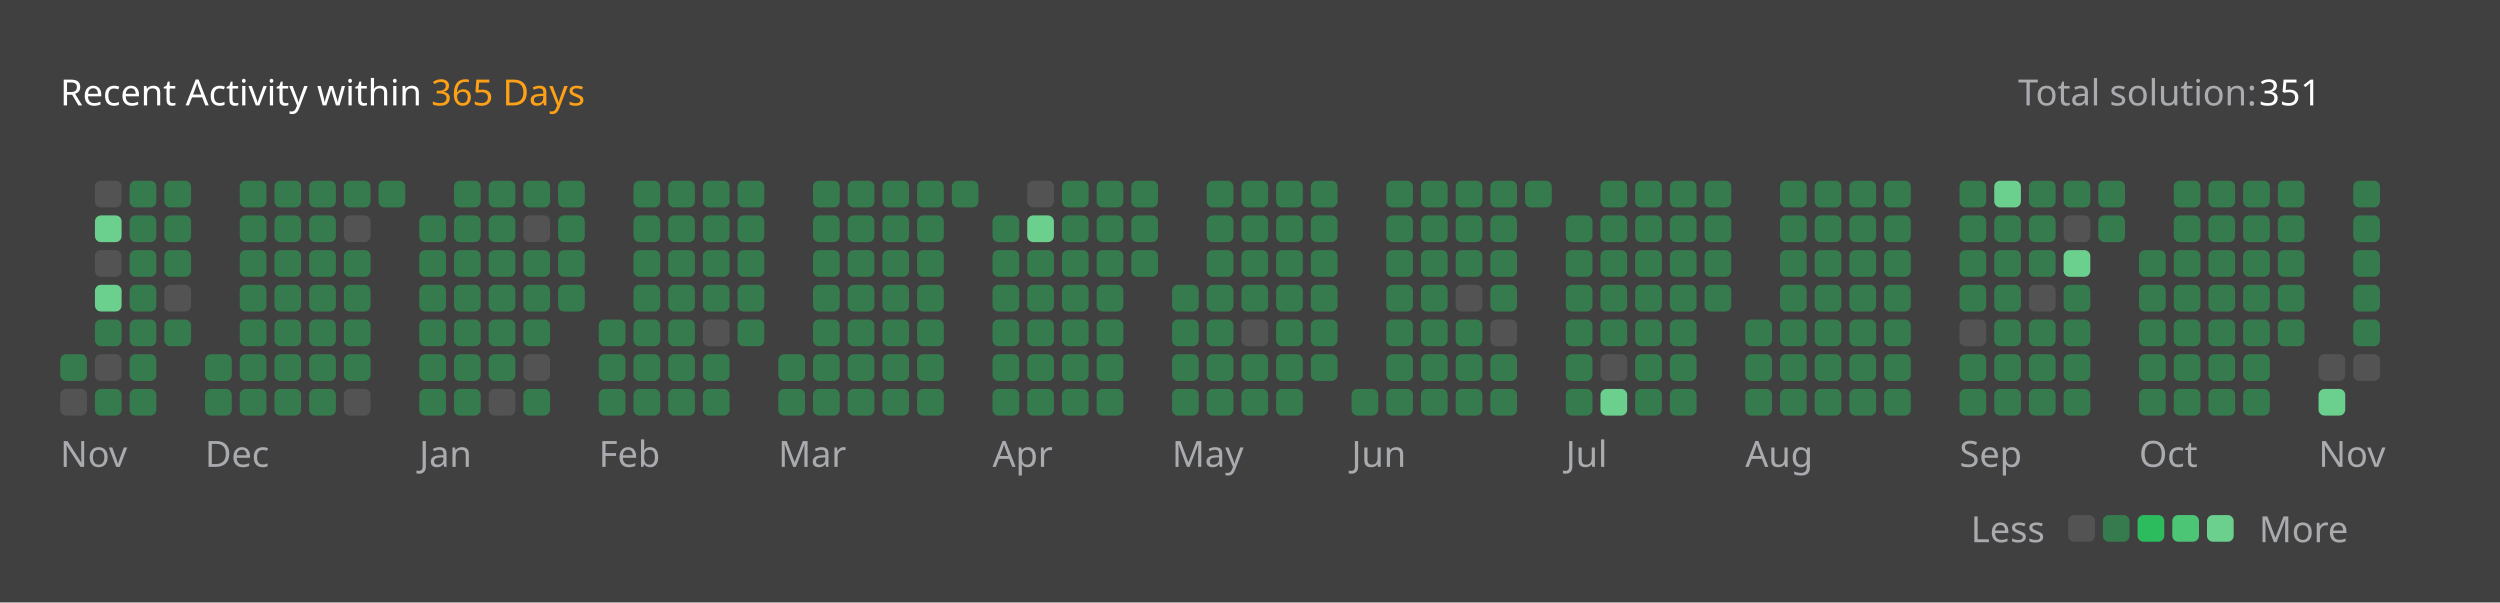
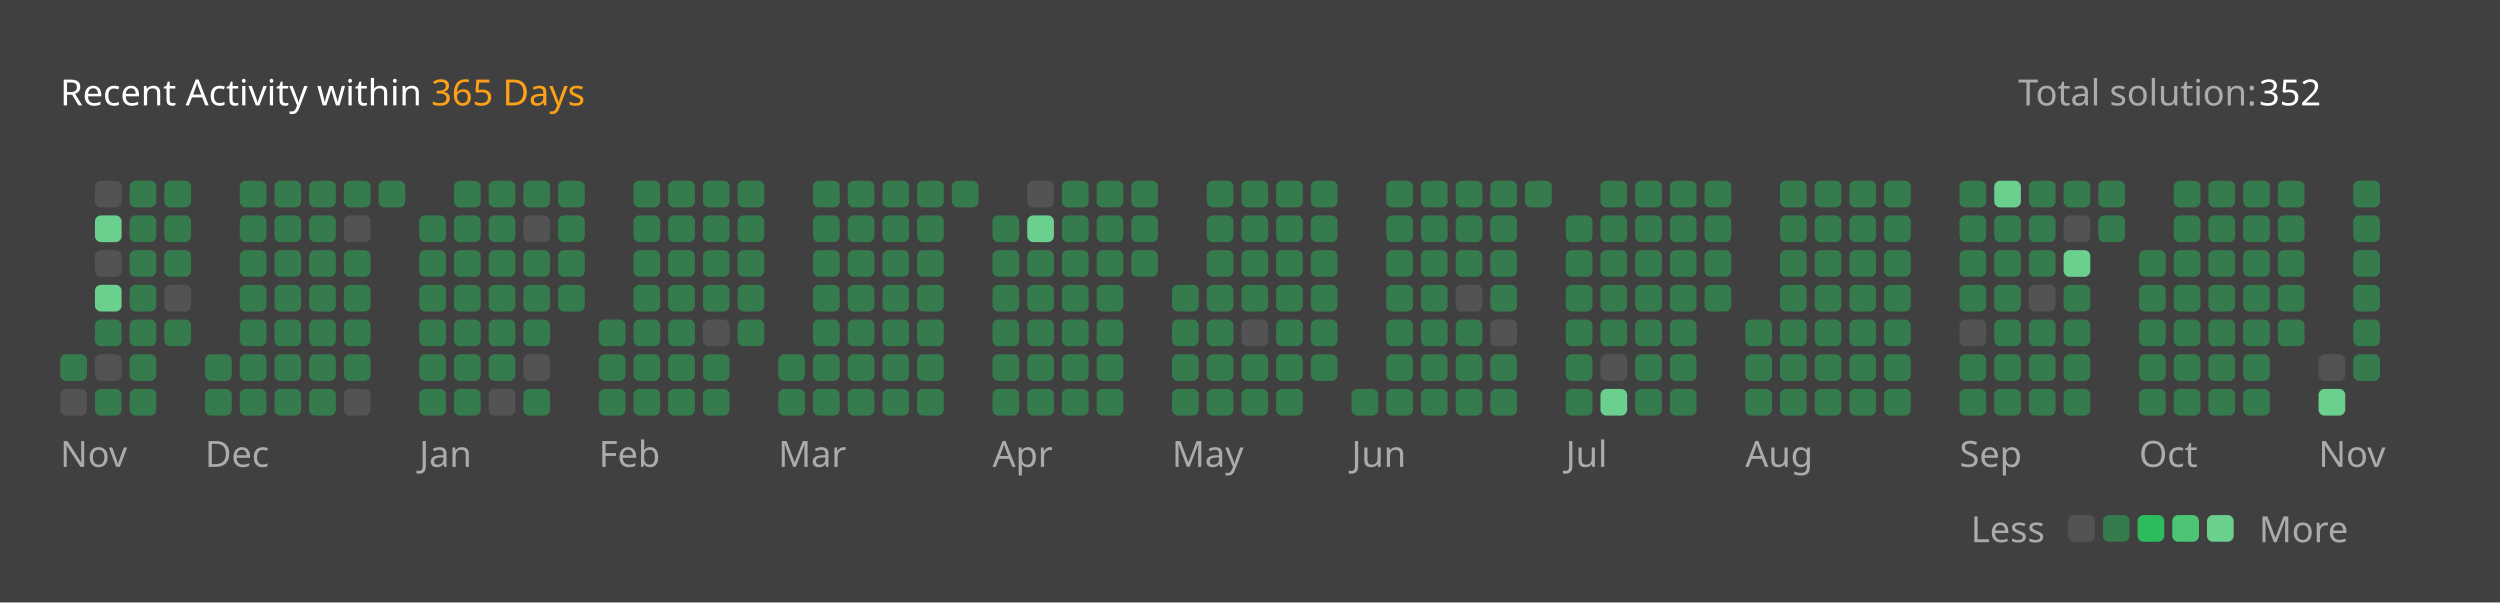
<svg xmlns="http://www.w3.org/2000/svg" version="1.1" height="200" width="830" viewBox="0 0 830 200">
  <style>*{font-family: "Segoe UI", Tahoma, Geneva, Verdana, sans-serif;}</style>
  <style>.title{font-weight: 500;font-size: 1rem;}</style>
  <style>.rotate-90{transform: rotate(-90deg);transform-origin: center;transform-box: fill-box;}</style>
  <style>.state{font-size: .75rem;}</style>
  <style>.light{color: #ffffff;fill: #ffffff;}</style>
  <style>.light-gray{color: #eff2f699;fill: #eff2f699;}</style>
  <style>.dark-gray{color: #ebebf54d;fill: #ebebf54d;}</style>
  <style>.gray{color: #747474;fill: #747474;}</style>
  <style>.orange{color: #ffa116;fill: #ffa116;}</style>
  <style>.background{color: #404040;fill: #404040;}</style>
  <style>.level-1-block{fill: #ffffff1a;}</style>
  <style>.level-2-block{fill: #2cb55d80;}</style>
  <style>.level-3-block{fill: #2cbb5dff;}</style>
  <style>.level-4-block{fill: #4cc575ff;}</style>
  <style>.level-5-block{fill: #6bcf8eff;}</style>
  <rect fill="#404040" x="0" y="0" width="830" height="200" rx="0.5rem" />
  <g text-anchor="start" text-decoration="1" class="title">
    <text x="20" y="35">
      <tspan class="light">Recent Activity within</tspan>
      <tspan class="orange">365 Days</tspan>
    </text>
  </g>
  <g class="state">
    <text x="670" y="35" class="light-gray"> Total solution: </text>
-     <text x="750" y="35" class="light"> 351 </text>
+     <text x="750" y="35" class="light"> 352 </text>
    <text x="678.88" y="180" class="light-gray" text-anchor="end">Less</text>
    <rect x="686.64" y="171" width="8.86" height="8.86" rx="2" ry="2" class="level-1-block" />
    <rect x="698.16" y="171" width="8.86" height="8.86" rx="2" ry="2" class="level-2-block" />
    <rect x="709.68" y="171" width="8.86" height="8.86" rx="2" ry="2" class="level-3-block" />
    <rect x="721.2" y="171" width="8.86" height="8.86" rx="2" ry="2" class="level-4-block" />
    <rect x="732.72" y="171" width="8.86" height="8.86" rx="2" ry="2" class="level-5-block" />
    <text x="750" y="180" class="light-gray">More</text>
  </g>
  <g x="20" y="60">
    <g x="20" y="60">
      <g x="20.0" y="60">
        <rect x="20.0" y="117.6" width="8.86" height="8.86" rx="2" ry="2" class="level-2-block" />
        <rect x="20.0" y="129.12" width="8.86" height="8.86" rx="2" ry="2" class="level-1-block" />
      </g>
      <g x="31.52" y="60">
        <rect x="31.52" y="60.0" width="8.86" height="8.86" rx="2" ry="2" class="level-1-block" />
        <rect x="31.52" y="71.52" width="8.86" height="8.86" rx="2" ry="2" class="level-5-block" />
        <rect x="31.52" y="83.04" width="8.86" height="8.86" rx="2" ry="2" class="level-1-block" />
        <rect x="31.52" y="94.56" width="8.86" height="8.86" rx="2" ry="2" class="level-5-block" />
        <rect x="31.52" y="106.08" width="8.86" height="8.86" rx="2" ry="2" class="level-2-block" />
        <rect x="31.52" y="117.6" width="8.86" height="8.86" rx="2" ry="2" class="level-1-block" />
        <rect x="31.52" y="129.12" width="8.86" height="8.86" rx="2" ry="2" class="level-2-block" />
      </g>
      <g x="43.04" y="60">
        <rect x="43.04" y="60.0" width="8.86" height="8.86" rx="2" ry="2" class="level-2-block" />
        <rect x="43.04" y="71.52" width="8.86" height="8.86" rx="2" ry="2" class="level-2-block" />
        <rect x="43.04" y="83.04" width="8.86" height="8.86" rx="2" ry="2" class="level-2-block" />
        <rect x="43.04" y="94.56" width="8.86" height="8.86" rx="2" ry="2" class="level-2-block" />
        <rect x="43.04" y="106.08" width="8.86" height="8.86" rx="2" ry="2" class="level-2-block" />
        <rect x="43.04" y="117.6" width="8.86" height="8.86" rx="2" ry="2" class="level-2-block" />
        <rect x="43.04" y="129.12" width="8.86" height="8.86" rx="2" ry="2" class="level-2-block" />
      </g>
      <g x="54.56" y="60">
        <rect x="54.56" y="60.0" width="8.86" height="8.86" rx="2" ry="2" class="level-2-block" />
        <rect x="54.56" y="71.52" width="8.86" height="8.86" rx="2" ry="2" class="level-2-block" />
        <rect x="54.56" y="83.04" width="8.86" height="8.86" rx="2" ry="2" class="level-2-block" />
        <rect x="54.56" y="94.56" width="8.86" height="8.86" rx="2" ry="2" class="level-1-block" />
        <rect x="54.56" y="106.08" width="8.86" height="8.86" rx="2" ry="2" class="level-2-block" />
      </g>
      <text x="20.0" y="155" class="light-gray state">Nov</text>
    </g>
  </g>
  <g x="68.08" y="60">
    <g x="68.08" y="60">
      <g x="68.08" y="60">
        <rect x="68.08" y="117.6" width="8.86" height="8.86" rx="2" ry="2" class="level-2-block" />
        <rect x="68.08" y="129.12" width="8.86" height="8.86" rx="2" ry="2" class="level-2-block" />
      </g>
      <g x="79.6" y="60">
        <rect x="79.6" y="60.0" width="8.86" height="8.86" rx="2" ry="2" class="level-2-block" />
        <rect x="79.6" y="71.52" width="8.86" height="8.86" rx="2" ry="2" class="level-2-block" />
        <rect x="79.6" y="83.04" width="8.86" height="8.86" rx="2" ry="2" class="level-2-block" />
        <rect x="79.6" y="94.56" width="8.86" height="8.86" rx="2" ry="2" class="level-2-block" />
        <rect x="79.6" y="106.08" width="8.86" height="8.86" rx="2" ry="2" class="level-2-block" />
        <rect x="79.6" y="117.6" width="8.86" height="8.86" rx="2" ry="2" class="level-2-block" />
        <rect x="79.6" y="129.12" width="8.86" height="8.86" rx="2" ry="2" class="level-2-block" />
      </g>
      <g x="91.12" y="60">
        <rect x="91.12" y="60.0" width="8.86" height="8.86" rx="2" ry="2" class="level-2-block" />
        <rect x="91.12" y="71.52" width="8.86" height="8.86" rx="2" ry="2" class="level-2-block" />
        <rect x="91.12" y="83.04" width="8.86" height="8.86" rx="2" ry="2" class="level-2-block" />
        <rect x="91.12" y="94.56" width="8.86" height="8.86" rx="2" ry="2" class="level-2-block" />
        <rect x="91.12" y="106.08" width="8.86" height="8.86" rx="2" ry="2" class="level-2-block" />
        <rect x="91.12" y="117.6" width="8.86" height="8.86" rx="2" ry="2" class="level-2-block" />
        <rect x="91.12" y="129.12" width="8.86" height="8.86" rx="2" ry="2" class="level-2-block" />
      </g>
      <g x="102.64" y="60">
        <rect x="102.64" y="60.0" width="8.86" height="8.86" rx="2" ry="2" class="level-2-block" />
        <rect x="102.64" y="71.52" width="8.86" height="8.86" rx="2" ry="2" class="level-2-block" />
        <rect x="102.64" y="83.04" width="8.86" height="8.86" rx="2" ry="2" class="level-2-block" />
        <rect x="102.64" y="94.56" width="8.86" height="8.86" rx="2" ry="2" class="level-2-block" />
        <rect x="102.64" y="106.08" width="8.86" height="8.86" rx="2" ry="2" class="level-2-block" />
        <rect x="102.64" y="117.6" width="8.86" height="8.86" rx="2" ry="2" class="level-2-block" />
        <rect x="102.64" y="129.12" width="8.86" height="8.86" rx="2" ry="2" class="level-2-block" />
      </g>
      <g x="114.16" y="60">
        <rect x="114.16" y="60.0" width="8.86" height="8.86" rx="2" ry="2" class="level-2-block" />
        <rect x="114.16" y="71.52" width="8.86" height="8.86" rx="2" ry="2" class="level-1-block" />
        <rect x="114.16" y="83.04" width="8.86" height="8.86" rx="2" ry="2" class="level-2-block" />
        <rect x="114.16" y="94.56" width="8.86" height="8.86" rx="2" ry="2" class="level-2-block" />
        <rect x="114.16" y="106.08" width="8.86" height="8.86" rx="2" ry="2" class="level-2-block" />
        <rect x="114.16" y="117.6" width="8.86" height="8.86" rx="2" ry="2" class="level-2-block" />
        <rect x="114.16" y="129.12" width="8.86" height="8.86" rx="2" ry="2" class="level-1-block" />
      </g>
      <g x="125.68" y="60">
        <rect x="125.68" y="60.0" width="8.86" height="8.86" rx="2" ry="2" class="level-2-block" />
      </g>
      <text x="68.08" y="155" class="light-gray state">Dec</text>
    </g>
  </g>
  <g x="139.2" y="60">
    <g x="139.2" y="60">
      <g x="139.2" y="60">
        <rect x="139.2" y="71.52" width="8.86" height="8.86" rx="2" ry="2" class="level-2-block" />
        <rect x="139.2" y="83.04" width="8.86" height="8.86" rx="2" ry="2" class="level-2-block" />
        <rect x="139.2" y="94.56" width="8.86" height="8.86" rx="2" ry="2" class="level-2-block" />
        <rect x="139.2" y="106.08" width="8.86" height="8.86" rx="2" ry="2" class="level-2-block" />
        <rect x="139.2" y="117.6" width="8.86" height="8.86" rx="2" ry="2" class="level-2-block" />
        <rect x="139.2" y="129.12" width="8.86" height="8.86" rx="2" ry="2" class="level-2-block" />
      </g>
      <g x="150.72" y="60">
        <rect x="150.72" y="60.0" width="8.86" height="8.86" rx="2" ry="2" class="level-2-block" />
        <rect x="150.72" y="71.52" width="8.86" height="8.86" rx="2" ry="2" class="level-2-block" />
        <rect x="150.72" y="83.04" width="8.86" height="8.86" rx="2" ry="2" class="level-2-block" />
        <rect x="150.72" y="94.56" width="8.86" height="8.86" rx="2" ry="2" class="level-2-block" />
        <rect x="150.72" y="106.08" width="8.86" height="8.86" rx="2" ry="2" class="level-2-block" />
        <rect x="150.72" y="117.6" width="8.86" height="8.86" rx="2" ry="2" class="level-2-block" />
        <rect x="150.72" y="129.12" width="8.86" height="8.86" rx="2" ry="2" class="level-2-block" />
      </g>
      <g x="162.24" y="60">
        <rect x="162.24" y="60.0" width="8.86" height="8.86" rx="2" ry="2" class="level-2-block" />
        <rect x="162.24" y="71.52" width="8.86" height="8.86" rx="2" ry="2" class="level-2-block" />
        <rect x="162.24" y="83.04" width="8.86" height="8.86" rx="2" ry="2" class="level-2-block" />
        <rect x="162.24" y="94.56" width="8.86" height="8.86" rx="2" ry="2" class="level-2-block" />
        <rect x="162.24" y="106.08" width="8.86" height="8.86" rx="2" ry="2" class="level-2-block" />
        <rect x="162.24" y="117.6" width="8.86" height="8.86" rx="2" ry="2" class="level-2-block" />
        <rect x="162.24" y="129.12" width="8.86" height="8.86" rx="2" ry="2" class="level-1-block" />
      </g>
      <g x="173.76" y="60">
        <rect x="173.76" y="60.0" width="8.86" height="8.86" rx="2" ry="2" class="level-2-block" />
        <rect x="173.76" y="71.52" width="8.86" height="8.86" rx="2" ry="2" class="level-1-block" />
        <rect x="173.76" y="83.04" width="8.86" height="8.86" rx="2" ry="2" class="level-2-block" />
        <rect x="173.76" y="94.56" width="8.86" height="8.86" rx="2" ry="2" class="level-2-block" />
        <rect x="173.76" y="106.08" width="8.86" height="8.86" rx="2" ry="2" class="level-2-block" />
        <rect x="173.76" y="117.6" width="8.86" height="8.86" rx="2" ry="2" class="level-1-block" />
        <rect x="173.76" y="129.12" width="8.86" height="8.86" rx="2" ry="2" class="level-2-block" />
      </g>
      <g x="185.28" y="60">
        <rect x="185.28" y="60.0" width="8.86" height="8.86" rx="2" ry="2" class="level-2-block" />
        <rect x="185.28" y="71.52" width="8.86" height="8.86" rx="2" ry="2" class="level-2-block" />
        <rect x="185.28" y="83.04" width="8.86" height="8.86" rx="2" ry="2" class="level-2-block" />
        <rect x="185.28" y="94.56" width="8.86" height="8.86" rx="2" ry="2" class="level-2-block" />
      </g>
      <text x="139.2" y="155" class="light-gray state">Jan</text>
    </g>
  </g>
  <g x="198.8" y="60">
    <g x="198.8" y="60">
      <g x="198.8" y="60">
        <rect x="198.8" y="106.08" width="8.86" height="8.86" rx="2" ry="2" class="level-2-block" />
        <rect x="198.8" y="117.6" width="8.86" height="8.86" rx="2" ry="2" class="level-2-block" />
        <rect x="198.8" y="129.12" width="8.86" height="8.86" rx="2" ry="2" class="level-2-block" />
      </g>
      <g x="210.32" y="60">
        <rect x="210.32" y="60.0" width="8.86" height="8.86" rx="2" ry="2" class="level-2-block" />
        <rect x="210.32" y="71.52" width="8.86" height="8.86" rx="2" ry="2" class="level-2-block" />
        <rect x="210.32" y="83.04" width="8.86" height="8.86" rx="2" ry="2" class="level-2-block" />
        <rect x="210.32" y="94.56" width="8.86" height="8.86" rx="2" ry="2" class="level-2-block" />
        <rect x="210.32" y="106.08" width="8.86" height="8.86" rx="2" ry="2" class="level-2-block" />
        <rect x="210.32" y="117.6" width="8.86" height="8.86" rx="2" ry="2" class="level-2-block" />
        <rect x="210.32" y="129.12" width="8.86" height="8.86" rx="2" ry="2" class="level-2-block" />
      </g>
      <g x="221.84" y="60">
        <rect x="221.84" y="60.0" width="8.86" height="8.86" rx="2" ry="2" class="level-2-block" />
        <rect x="221.84" y="71.52" width="8.86" height="8.86" rx="2" ry="2" class="level-2-block" />
        <rect x="221.84" y="83.04" width="8.86" height="8.86" rx="2" ry="2" class="level-2-block" />
        <rect x="221.84" y="94.56" width="8.86" height="8.86" rx="2" ry="2" class="level-2-block" />
        <rect x="221.84" y="106.08" width="8.86" height="8.86" rx="2" ry="2" class="level-2-block" />
        <rect x="221.84" y="117.6" width="8.86" height="8.86" rx="2" ry="2" class="level-2-block" />
        <rect x="221.84" y="129.12" width="8.86" height="8.86" rx="2" ry="2" class="level-2-block" />
      </g>
      <g x="233.36" y="60">
        <rect x="233.36" y="60.0" width="8.86" height="8.86" rx="2" ry="2" class="level-2-block" />
        <rect x="233.36" y="71.52" width="8.86" height="8.86" rx="2" ry="2" class="level-2-block" />
        <rect x="233.36" y="83.04" width="8.86" height="8.86" rx="2" ry="2" class="level-2-block" />
        <rect x="233.36" y="94.56" width="8.86" height="8.86" rx="2" ry="2" class="level-2-block" />
        <rect x="233.36" y="106.08" width="8.86" height="8.86" rx="2" ry="2" class="level-1-block" />
        <rect x="233.36" y="117.6" width="8.86" height="8.86" rx="2" ry="2" class="level-2-block" />
        <rect x="233.36" y="129.12" width="8.86" height="8.86" rx="2" ry="2" class="level-2-block" />
      </g>
      <g x="244.88" y="60">
        <rect x="244.88" y="60.0" width="8.86" height="8.86" rx="2" ry="2" class="level-2-block" />
        <rect x="244.88" y="71.52" width="8.86" height="8.86" rx="2" ry="2" class="level-2-block" />
        <rect x="244.88" y="83.04" width="8.86" height="8.86" rx="2" ry="2" class="level-2-block" />
        <rect x="244.88" y="94.56" width="8.86" height="8.86" rx="2" ry="2" class="level-2-block" />
        <rect x="244.88" y="106.08" width="8.86" height="8.86" rx="2" ry="2" class="level-2-block" />
      </g>
      <text x="198.8" y="155" class="light-gray state">Feb</text>
    </g>
  </g>
  <g x="258.4" y="60">
    <g x="258.4" y="60">
      <g x="258.4" y="60">
        <rect x="258.4" y="117.6" width="8.86" height="8.86" rx="2" ry="2" class="level-2-block" />
        <rect x="258.4" y="129.12" width="8.86" height="8.86" rx="2" ry="2" class="level-2-block" />
      </g>
      <g x="269.92" y="60">
        <rect x="269.92" y="60.0" width="8.86" height="8.86" rx="2" ry="2" class="level-2-block" />
        <rect x="269.92" y="71.52" width="8.86" height="8.86" rx="2" ry="2" class="level-2-block" />
        <rect x="269.92" y="83.04" width="8.86" height="8.86" rx="2" ry="2" class="level-2-block" />
        <rect x="269.92" y="94.56" width="8.86" height="8.86" rx="2" ry="2" class="level-2-block" />
        <rect x="269.92" y="106.08" width="8.86" height="8.86" rx="2" ry="2" class="level-2-block" />
        <rect x="269.92" y="117.6" width="8.86" height="8.86" rx="2" ry="2" class="level-2-block" />
        <rect x="269.92" y="129.12" width="8.86" height="8.86" rx="2" ry="2" class="level-2-block" />
      </g>
      <g x="281.44" y="60">
        <rect x="281.44" y="60.0" width="8.86" height="8.86" rx="2" ry="2" class="level-2-block" />
        <rect x="281.44" y="71.52" width="8.86" height="8.86" rx="2" ry="2" class="level-2-block" />
        <rect x="281.44" y="83.04" width="8.86" height="8.86" rx="2" ry="2" class="level-2-block" />
        <rect x="281.44" y="94.56" width="8.86" height="8.86" rx="2" ry="2" class="level-2-block" />
        <rect x="281.44" y="106.08" width="8.86" height="8.86" rx="2" ry="2" class="level-2-block" />
        <rect x="281.44" y="117.6" width="8.86" height="8.86" rx="2" ry="2" class="level-2-block" />
        <rect x="281.44" y="129.12" width="8.86" height="8.86" rx="2" ry="2" class="level-2-block" />
      </g>
      <g x="292.96" y="60">
        <rect x="292.96" y="60.0" width="8.86" height="8.86" rx="2" ry="2" class="level-2-block" />
        <rect x="292.96" y="71.52" width="8.86" height="8.86" rx="2" ry="2" class="level-2-block" />
        <rect x="292.96" y="83.04" width="8.86" height="8.86" rx="2" ry="2" class="level-2-block" />
        <rect x="292.96" y="94.56" width="8.86" height="8.86" rx="2" ry="2" class="level-2-block" />
        <rect x="292.96" y="106.08" width="8.86" height="8.86" rx="2" ry="2" class="level-2-block" />
        <rect x="292.96" y="117.6" width="8.86" height="8.86" rx="2" ry="2" class="level-2-block" />
        <rect x="292.96" y="129.12" width="8.86" height="8.86" rx="2" ry="2" class="level-2-block" />
      </g>
      <g x="304.48" y="60">
        <rect x="304.48" y="60.0" width="8.86" height="8.86" rx="2" ry="2" class="level-2-block" />
        <rect x="304.48" y="71.52" width="8.86" height="8.86" rx="2" ry="2" class="level-2-block" />
        <rect x="304.48" y="83.04" width="8.86" height="8.86" rx="2" ry="2" class="level-2-block" />
        <rect x="304.48" y="94.56" width="8.86" height="8.86" rx="2" ry="2" class="level-2-block" />
        <rect x="304.48" y="106.08" width="8.86" height="8.86" rx="2" ry="2" class="level-2-block" />
        <rect x="304.48" y="117.6" width="8.86" height="8.86" rx="2" ry="2" class="level-2-block" />
        <rect x="304.48" y="129.12" width="8.86" height="8.86" rx="2" ry="2" class="level-2-block" />
      </g>
      <g x="316.0" y="60">
        <rect x="316.0" y="60.0" width="8.86" height="8.86" rx="2" ry="2" class="level-2-block" />
      </g>
      <text x="258.4" y="155" class="light-gray state">Mar</text>
    </g>
  </g>
  <g x="329.52" y="60">
    <g x="329.52" y="60">
      <g x="329.52" y="60">
        <rect x="329.52" y="71.52" width="8.86" height="8.86" rx="2" ry="2" class="level-2-block" />
        <rect x="329.52" y="83.04" width="8.86" height="8.86" rx="2" ry="2" class="level-2-block" />
        <rect x="329.52" y="94.56" width="8.86" height="8.86" rx="2" ry="2" class="level-2-block" />
        <rect x="329.52" y="106.08" width="8.86" height="8.86" rx="2" ry="2" class="level-2-block" />
        <rect x="329.52" y="117.6" width="8.86" height="8.86" rx="2" ry="2" class="level-2-block" />
        <rect x="329.52" y="129.12" width="8.86" height="8.86" rx="2" ry="2" class="level-2-block" />
      </g>
      <g x="341.04" y="60">
        <rect x="341.04" y="60.0" width="8.86" height="8.86" rx="2" ry="2" class="level-1-block" />
        <rect x="341.04" y="71.52" width="8.86" height="8.86" rx="2" ry="2" class="level-5-block" />
        <rect x="341.04" y="83.04" width="8.86" height="8.86" rx="2" ry="2" class="level-2-block" />
        <rect x="341.04" y="94.56" width="8.86" height="8.86" rx="2" ry="2" class="level-2-block" />
        <rect x="341.04" y="106.08" width="8.86" height="8.86" rx="2" ry="2" class="level-2-block" />
        <rect x="341.04" y="117.6" width="8.86" height="8.86" rx="2" ry="2" class="level-2-block" />
        <rect x="341.04" y="129.12" width="8.86" height="8.86" rx="2" ry="2" class="level-2-block" />
      </g>
      <g x="352.56" y="60">
        <rect x="352.56" y="60.0" width="8.86" height="8.86" rx="2" ry="2" class="level-2-block" />
        <rect x="352.56" y="71.52" width="8.86" height="8.86" rx="2" ry="2" class="level-2-block" />
        <rect x="352.56" y="83.04" width="8.86" height="8.86" rx="2" ry="2" class="level-2-block" />
        <rect x="352.56" y="94.56" width="8.86" height="8.86" rx="2" ry="2" class="level-2-block" />
        <rect x="352.56" y="106.08" width="8.86" height="8.86" rx="2" ry="2" class="level-2-block" />
        <rect x="352.56" y="117.6" width="8.86" height="8.86" rx="2" ry="2" class="level-2-block" />
        <rect x="352.56" y="129.12" width="8.86" height="8.86" rx="2" ry="2" class="level-2-block" />
      </g>
      <g x="364.08" y="60">
        <rect x="364.08" y="60.0" width="8.86" height="8.86" rx="2" ry="2" class="level-2-block" />
        <rect x="364.08" y="71.52" width="8.86" height="8.86" rx="2" ry="2" class="level-2-block" />
        <rect x="364.08" y="83.04" width="8.86" height="8.86" rx="2" ry="2" class="level-2-block" />
        <rect x="364.08" y="94.56" width="8.86" height="8.86" rx="2" ry="2" class="level-2-block" />
        <rect x="364.08" y="106.08" width="8.86" height="8.86" rx="2" ry="2" class="level-2-block" />
        <rect x="364.08" y="117.6" width="8.86" height="8.86" rx="2" ry="2" class="level-2-block" />
        <rect x="364.08" y="129.12" width="8.86" height="8.86" rx="2" ry="2" class="level-2-block" />
      </g>
      <g x="375.6" y="60">
        <rect x="375.6" y="60.0" width="8.86" height="8.86" rx="2" ry="2" class="level-2-block" />
        <rect x="375.6" y="71.52" width="8.86" height="8.86" rx="2" ry="2" class="level-2-block" />
        <rect x="375.6" y="83.04" width="8.86" height="8.86" rx="2" ry="2" class="level-2-block" />
      </g>
      <text x="329.52" y="155" class="light-gray state">Apr</text>
    </g>
  </g>
  <g x="389.12" y="60">
    <g x="389.12" y="60">
      <g x="389.12" y="60">
        <rect x="389.12" y="94.56" width="8.86" height="8.86" rx="2" ry="2" class="level-2-block" />
        <rect x="389.12" y="106.08" width="8.86" height="8.86" rx="2" ry="2" class="level-2-block" />
        <rect x="389.12" y="117.6" width="8.86" height="8.86" rx="2" ry="2" class="level-2-block" />
        <rect x="389.12" y="129.12" width="8.86" height="8.86" rx="2" ry="2" class="level-2-block" />
      </g>
      <g x="400.64" y="60">
        <rect x="400.64" y="60.0" width="8.86" height="8.86" rx="2" ry="2" class="level-2-block" />
        <rect x="400.64" y="71.52" width="8.86" height="8.86" rx="2" ry="2" class="level-2-block" />
        <rect x="400.64" y="83.04" width="8.86" height="8.86" rx="2" ry="2" class="level-2-block" />
        <rect x="400.64" y="94.56" width="8.86" height="8.86" rx="2" ry="2" class="level-2-block" />
        <rect x="400.64" y="106.08" width="8.86" height="8.86" rx="2" ry="2" class="level-2-block" />
        <rect x="400.64" y="117.6" width="8.86" height="8.86" rx="2" ry="2" class="level-2-block" />
        <rect x="400.64" y="129.12" width="8.86" height="8.86" rx="2" ry="2" class="level-2-block" />
      </g>
      <g x="412.16" y="60">
        <rect x="412.16" y="60.0" width="8.86" height="8.86" rx="2" ry="2" class="level-2-block" />
        <rect x="412.16" y="71.52" width="8.86" height="8.86" rx="2" ry="2" class="level-2-block" />
        <rect x="412.16" y="83.04" width="8.86" height="8.86" rx="2" ry="2" class="level-2-block" />
        <rect x="412.16" y="94.56" width="8.86" height="8.86" rx="2" ry="2" class="level-2-block" />
        <rect x="412.16" y="106.08" width="8.86" height="8.86" rx="2" ry="2" class="level-1-block" />
        <rect x="412.16" y="117.6" width="8.86" height="8.86" rx="2" ry="2" class="level-2-block" />
        <rect x="412.16" y="129.12" width="8.86" height="8.86" rx="2" ry="2" class="level-2-block" />
      </g>
      <g x="423.68" y="60">
        <rect x="423.68" y="60.0" width="8.86" height="8.86" rx="2" ry="2" class="level-2-block" />
        <rect x="423.68" y="71.52" width="8.86" height="8.86" rx="2" ry="2" class="level-2-block" />
        <rect x="423.68" y="83.04" width="8.86" height="8.86" rx="2" ry="2" class="level-2-block" />
        <rect x="423.68" y="94.56" width="8.86" height="8.86" rx="2" ry="2" class="level-2-block" />
        <rect x="423.68" y="106.08" width="8.86" height="8.86" rx="2" ry="2" class="level-2-block" />
        <rect x="423.68" y="117.6" width="8.86" height="8.86" rx="2" ry="2" class="level-2-block" />
        <rect x="423.68" y="129.12" width="8.86" height="8.86" rx="2" ry="2" class="level-2-block" />
      </g>
      <g x="435.2" y="60">
        <rect x="435.2" y="60.0" width="8.86" height="8.86" rx="2" ry="2" class="level-2-block" />
        <rect x="435.2" y="71.52" width="8.86" height="8.86" rx="2" ry="2" class="level-2-block" />
        <rect x="435.2" y="83.04" width="8.86" height="8.86" rx="2" ry="2" class="level-2-block" />
        <rect x="435.2" y="94.56" width="8.86" height="8.86" rx="2" ry="2" class="level-2-block" />
        <rect x="435.2" y="106.08" width="8.86" height="8.86" rx="2" ry="2" class="level-2-block" />
        <rect x="435.2" y="117.6" width="8.86" height="8.86" rx="2" ry="2" class="level-2-block" />
      </g>
      <text x="389.12" y="155" class="light-gray state">May</text>
    </g>
  </g>
  <g x="448.72" y="60">
    <g x="448.72" y="60">
      <g x="448.72" y="60">
        <rect x="448.72" y="129.12" width="8.86" height="8.86" rx="2" ry="2" class="level-2-block" />
      </g>
      <g x="460.24" y="60">
        <rect x="460.24" y="60.0" width="8.86" height="8.86" rx="2" ry="2" class="level-2-block" />
        <rect x="460.24" y="71.52" width="8.86" height="8.86" rx="2" ry="2" class="level-2-block" />
        <rect x="460.24" y="83.04" width="8.86" height="8.86" rx="2" ry="2" class="level-2-block" />
        <rect x="460.24" y="94.56" width="8.86" height="8.86" rx="2" ry="2" class="level-2-block" />
        <rect x="460.24" y="106.08" width="8.86" height="8.86" rx="2" ry="2" class="level-2-block" />
        <rect x="460.24" y="117.6" width="8.86" height="8.86" rx="2" ry="2" class="level-2-block" />
        <rect x="460.24" y="129.12" width="8.86" height="8.86" rx="2" ry="2" class="level-2-block" />
      </g>
      <g x="471.76" y="60">
        <rect x="471.76" y="60.0" width="8.86" height="8.86" rx="2" ry="2" class="level-2-block" />
        <rect x="471.76" y="71.52" width="8.86" height="8.86" rx="2" ry="2" class="level-2-block" />
        <rect x="471.76" y="83.04" width="8.86" height="8.86" rx="2" ry="2" class="level-2-block" />
        <rect x="471.76" y="94.56" width="8.86" height="8.86" rx="2" ry="2" class="level-2-block" />
        <rect x="471.76" y="106.08" width="8.86" height="8.86" rx="2" ry="2" class="level-2-block" />
        <rect x="471.76" y="117.6" width="8.86" height="8.86" rx="2" ry="2" class="level-2-block" />
        <rect x="471.76" y="129.12" width="8.86" height="8.86" rx="2" ry="2" class="level-2-block" />
      </g>
      <g x="483.28" y="60">
        <rect x="483.28" y="60.0" width="8.86" height="8.86" rx="2" ry="2" class="level-2-block" />
        <rect x="483.28" y="71.52" width="8.86" height="8.86" rx="2" ry="2" class="level-2-block" />
        <rect x="483.28" y="83.04" width="8.86" height="8.86" rx="2" ry="2" class="level-2-block" />
        <rect x="483.28" y="94.56" width="8.86" height="8.86" rx="2" ry="2" class="level-1-block" />
        <rect x="483.28" y="106.08" width="8.86" height="8.86" rx="2" ry="2" class="level-2-block" />
        <rect x="483.28" y="117.6" width="8.86" height="8.86" rx="2" ry="2" class="level-2-block" />
        <rect x="483.28" y="129.12" width="8.86" height="8.86" rx="2" ry="2" class="level-2-block" />
      </g>
      <g x="494.8" y="60">
        <rect x="494.8" y="60.0" width="8.86" height="8.86" rx="2" ry="2" class="level-2-block" />
        <rect x="494.8" y="71.52" width="8.86" height="8.86" rx="2" ry="2" class="level-2-block" />
        <rect x="494.8" y="83.04" width="8.86" height="8.86" rx="2" ry="2" class="level-2-block" />
        <rect x="494.8" y="94.56" width="8.86" height="8.86" rx="2" ry="2" class="level-2-block" />
        <rect x="494.8" y="106.08" width="8.86" height="8.86" rx="2" ry="2" class="level-1-block" />
        <rect x="494.8" y="117.6" width="8.86" height="8.86" rx="2" ry="2" class="level-2-block" />
        <rect x="494.8" y="129.12" width="8.86" height="8.86" rx="2" ry="2" class="level-2-block" />
      </g>
      <g x="506.32" y="60">
        <rect x="506.32" y="60.0" width="8.86" height="8.86" rx="2" ry="2" class="level-2-block" />
      </g>
      <text x="448.72" y="155" class="light-gray state">Jun</text>
    </g>
  </g>
  <g x="519.84" y="60">
    <g x="519.84" y="60">
      <g x="519.84" y="60">
        <rect x="519.84" y="71.52" width="8.86" height="8.86" rx="2" ry="2" class="level-2-block" />
        <rect x="519.84" y="83.04" width="8.86" height="8.86" rx="2" ry="2" class="level-2-block" />
        <rect x="519.84" y="94.56" width="8.86" height="8.86" rx="2" ry="2" class="level-2-block" />
        <rect x="519.84" y="106.08" width="8.86" height="8.86" rx="2" ry="2" class="level-2-block" />
        <rect x="519.84" y="117.6" width="8.86" height="8.86" rx="2" ry="2" class="level-2-block" />
        <rect x="519.84" y="129.12" width="8.86" height="8.86" rx="2" ry="2" class="level-2-block" />
      </g>
      <g x="531.36" y="60">
        <rect x="531.36" y="60.0" width="8.86" height="8.86" rx="2" ry="2" class="level-2-block" />
        <rect x="531.36" y="71.52" width="8.86" height="8.86" rx="2" ry="2" class="level-2-block" />
        <rect x="531.36" y="83.04" width="8.86" height="8.86" rx="2" ry="2" class="level-2-block" />
        <rect x="531.36" y="94.56" width="8.86" height="8.86" rx="2" ry="2" class="level-2-block" />
        <rect x="531.36" y="106.08" width="8.86" height="8.86" rx="2" ry="2" class="level-2-block" />
        <rect x="531.36" y="117.6" width="8.86" height="8.86" rx="2" ry="2" class="level-1-block" />
        <rect x="531.36" y="129.12" width="8.86" height="8.86" rx="2" ry="2" class="level-5-block" />
      </g>
      <g x="542.88" y="60">
        <rect x="542.88" y="60.0" width="8.86" height="8.86" rx="2" ry="2" class="level-2-block" />
        <rect x="542.88" y="71.52" width="8.86" height="8.86" rx="2" ry="2" class="level-2-block" />
        <rect x="542.88" y="83.04" width="8.86" height="8.86" rx="2" ry="2" class="level-2-block" />
        <rect x="542.88" y="94.56" width="8.86" height="8.86" rx="2" ry="2" class="level-2-block" />
        <rect x="542.88" y="106.08" width="8.86" height="8.86" rx="2" ry="2" class="level-2-block" />
        <rect x="542.88" y="117.6" width="8.86" height="8.86" rx="2" ry="2" class="level-2-block" />
        <rect x="542.88" y="129.12" width="8.86" height="8.86" rx="2" ry="2" class="level-2-block" />
      </g>
      <g x="554.4" y="60">
        <rect x="554.4" y="60.0" width="8.86" height="8.86" rx="2" ry="2" class="level-2-block" />
        <rect x="554.4" y="71.52" width="8.86" height="8.86" rx="2" ry="2" class="level-2-block" />
        <rect x="554.4" y="83.04" width="8.86" height="8.86" rx="2" ry="2" class="level-2-block" />
        <rect x="554.4" y="94.56" width="8.86" height="8.86" rx="2" ry="2" class="level-2-block" />
        <rect x="554.4" y="106.08" width="8.86" height="8.86" rx="2" ry="2" class="level-2-block" />
        <rect x="554.4" y="117.6" width="8.86" height="8.86" rx="2" ry="2" class="level-2-block" />
        <rect x="554.4" y="129.12" width="8.86" height="8.86" rx="2" ry="2" class="level-2-block" />
      </g>
      <g x="565.92" y="60">
        <rect x="565.92" y="60.0" width="8.86" height="8.86" rx="2" ry="2" class="level-2-block" />
        <rect x="565.92" y="71.52" width="8.86" height="8.86" rx="2" ry="2" class="level-2-block" />
        <rect x="565.92" y="83.04" width="8.86" height="8.86" rx="2" ry="2" class="level-2-block" />
        <rect x="565.92" y="94.56" width="8.86" height="8.86" rx="2" ry="2" class="level-2-block" />
      </g>
      <text x="519.84" y="155" class="light-gray state">Jul</text>
    </g>
  </g>
  <g x="579.44" y="60">
    <g x="579.44" y="60">
      <g x="579.44" y="60">
        <rect x="579.44" y="106.08" width="8.86" height="8.86" rx="2" ry="2" class="level-2-block" />
        <rect x="579.44" y="117.6" width="8.86" height="8.86" rx="2" ry="2" class="level-2-block" />
        <rect x="579.44" y="129.12" width="8.86" height="8.86" rx="2" ry="2" class="level-2-block" />
      </g>
      <g x="590.96" y="60">
        <rect x="590.96" y="60.0" width="8.86" height="8.86" rx="2" ry="2" class="level-2-block" />
        <rect x="590.96" y="71.52" width="8.86" height="8.86" rx="2" ry="2" class="level-2-block" />
        <rect x="590.96" y="83.04" width="8.86" height="8.86" rx="2" ry="2" class="level-2-block" />
        <rect x="590.96" y="94.56" width="8.86" height="8.86" rx="2" ry="2" class="level-2-block" />
        <rect x="590.96" y="106.08" width="8.86" height="8.86" rx="2" ry="2" class="level-2-block" />
        <rect x="590.96" y="117.6" width="8.86" height="8.86" rx="2" ry="2" class="level-2-block" />
        <rect x="590.96" y="129.12" width="8.86" height="8.86" rx="2" ry="2" class="level-2-block" />
      </g>
      <g x="602.48" y="60">
        <rect x="602.48" y="60.0" width="8.86" height="8.86" rx="2" ry="2" class="level-2-block" />
        <rect x="602.48" y="71.52" width="8.86" height="8.86" rx="2" ry="2" class="level-2-block" />
        <rect x="602.48" y="83.04" width="8.86" height="8.86" rx="2" ry="2" class="level-2-block" />
        <rect x="602.48" y="94.56" width="8.86" height="8.86" rx="2" ry="2" class="level-2-block" />
        <rect x="602.48" y="106.08" width="8.86" height="8.86" rx="2" ry="2" class="level-2-block" />
        <rect x="602.48" y="117.6" width="8.86" height="8.86" rx="2" ry="2" class="level-2-block" />
        <rect x="602.48" y="129.12" width="8.86" height="8.86" rx="2" ry="2" class="level-2-block" />
      </g>
      <g x="614.0" y="60">
        <rect x="614.0" y="60.0" width="8.86" height="8.86" rx="2" ry="2" class="level-2-block" />
        <rect x="614.0" y="71.52" width="8.86" height="8.86" rx="2" ry="2" class="level-2-block" />
        <rect x="614.0" y="83.04" width="8.86" height="8.86" rx="2" ry="2" class="level-2-block" />
        <rect x="614.0" y="94.56" width="8.86" height="8.86" rx="2" ry="2" class="level-2-block" />
        <rect x="614.0" y="106.08" width="8.86" height="8.86" rx="2" ry="2" class="level-2-block" />
        <rect x="614.0" y="117.6" width="8.86" height="8.86" rx="2" ry="2" class="level-2-block" />
        <rect x="614.0" y="129.12" width="8.86" height="8.86" rx="2" ry="2" class="level-2-block" />
      </g>
      <g x="625.52" y="60">
        <rect x="625.52" y="60.0" width="8.86" height="8.86" rx="2" ry="2" class="level-2-block" />
        <rect x="625.52" y="71.52" width="8.86" height="8.86" rx="2" ry="2" class="level-2-block" />
        <rect x="625.52" y="83.04" width="8.86" height="8.86" rx="2" ry="2" class="level-2-block" />
        <rect x="625.52" y="94.56" width="8.86" height="8.86" rx="2" ry="2" class="level-2-block" />
        <rect x="625.52" y="106.08" width="8.86" height="8.86" rx="2" ry="2" class="level-2-block" />
        <rect x="625.52" y="117.6" width="8.86" height="8.86" rx="2" ry="2" class="level-2-block" />
        <rect x="625.52" y="129.12" width="8.86" height="8.86" rx="2" ry="2" class="level-2-block" />
      </g>
      <text x="579.44" y="155" class="light-gray state">Aug</text>
    </g>
  </g>
  <g x="650.56" y="60">
    <g x="650.56" y="60">
      <g x="650.56" y="60">
        <rect x="650.56" y="60.0" width="8.86" height="8.86" rx="2" ry="2" class="level-2-block" />
        <rect x="650.56" y="71.52" width="8.86" height="8.86" rx="2" ry="2" class="level-2-block" />
        <rect x="650.56" y="83.04" width="8.86" height="8.86" rx="2" ry="2" class="level-2-block" />
        <rect x="650.56" y="94.56" width="8.86" height="8.86" rx="2" ry="2" class="level-2-block" />
        <rect x="650.56" y="106.08" width="8.86" height="8.86" rx="2" ry="2" class="level-1-block" />
        <rect x="650.56" y="117.6" width="8.86" height="8.86" rx="2" ry="2" class="level-2-block" />
        <rect x="650.56" y="129.12" width="8.86" height="8.86" rx="2" ry="2" class="level-2-block" />
      </g>
      <g x="662.08" y="60">
        <rect x="662.08" y="60.0" width="8.86" height="8.86" rx="2" ry="2" class="level-5-block" />
        <rect x="662.08" y="71.52" width="8.86" height="8.86" rx="2" ry="2" class="level-2-block" />
        <rect x="662.08" y="83.04" width="8.86" height="8.86" rx="2" ry="2" class="level-2-block" />
        <rect x="662.08" y="94.56" width="8.86" height="8.86" rx="2" ry="2" class="level-2-block" />
        <rect x="662.08" y="106.08" width="8.86" height="8.86" rx="2" ry="2" class="level-2-block" />
        <rect x="662.08" y="117.6" width="8.86" height="8.86" rx="2" ry="2" class="level-2-block" />
        <rect x="662.08" y="129.12" width="8.86" height="8.86" rx="2" ry="2" class="level-2-block" />
      </g>
      <g x="673.6" y="60">
        <rect x="673.6" y="60.0" width="8.86" height="8.86" rx="2" ry="2" class="level-2-block" />
        <rect x="673.6" y="71.52" width="8.86" height="8.86" rx="2" ry="2" class="level-2-block" />
        <rect x="673.6" y="83.04" width="8.86" height="8.86" rx="2" ry="2" class="level-2-block" />
        <rect x="673.6" y="94.56" width="8.86" height="8.86" rx="2" ry="2" class="level-1-block" />
        <rect x="673.6" y="106.08" width="8.86" height="8.86" rx="2" ry="2" class="level-2-block" />
        <rect x="673.6" y="117.6" width="8.86" height="8.86" rx="2" ry="2" class="level-2-block" />
        <rect x="673.6" y="129.12" width="8.86" height="8.86" rx="2" ry="2" class="level-2-block" />
      </g>
      <g x="685.12" y="60">
        <rect x="685.12" y="60.0" width="8.86" height="8.86" rx="2" ry="2" class="level-2-block" />
        <rect x="685.12" y="71.52" width="8.86" height="8.86" rx="2" ry="2" class="level-1-block" />
        <rect x="685.12" y="83.04" width="8.86" height="8.86" rx="2" ry="2" class="level-5-block" />
        <rect x="685.12" y="94.56" width="8.86" height="8.86" rx="2" ry="2" class="level-2-block" />
        <rect x="685.12" y="106.08" width="8.86" height="8.86" rx="2" ry="2" class="level-2-block" />
        <rect x="685.12" y="117.6" width="8.86" height="8.86" rx="2" ry="2" class="level-2-block" />
        <rect x="685.12" y="129.12" width="8.86" height="8.86" rx="2" ry="2" class="level-2-block" />
      </g>
      <g x="696.64" y="60">
        <rect x="696.64" y="60.0" width="8.86" height="8.86" rx="2" ry="2" class="level-2-block" />
        <rect x="696.64" y="71.52" width="8.86" height="8.86" rx="2" ry="2" class="level-2-block" />
      </g>
      <text x="650.56" y="155" class="light-gray state">Sep</text>
    </g>
  </g>
  <g x="710.16" y="60">
    <g x="710.16" y="60">
      <g x="710.16" y="60">
        <rect x="710.16" y="83.04" width="8.86" height="8.86" rx="2" ry="2" class="level-2-block" />
        <rect x="710.16" y="94.56" width="8.86" height="8.86" rx="2" ry="2" class="level-2-block" />
        <rect x="710.16" y="106.08" width="8.86" height="8.86" rx="2" ry="2" class="level-2-block" />
        <rect x="710.16" y="117.6" width="8.86" height="8.86" rx="2" ry="2" class="level-2-block" />
        <rect x="710.16" y="129.12" width="8.86" height="8.86" rx="2" ry="2" class="level-2-block" />
      </g>
      <g x="721.68" y="60">
        <rect x="721.68" y="60.0" width="8.86" height="8.86" rx="2" ry="2" class="level-2-block" />
        <rect x="721.68" y="71.52" width="8.86" height="8.86" rx="2" ry="2" class="level-2-block" />
        <rect x="721.68" y="83.04" width="8.86" height="8.86" rx="2" ry="2" class="level-2-block" />
        <rect x="721.68" y="94.56" width="8.86" height="8.86" rx="2" ry="2" class="level-2-block" />
        <rect x="721.68" y="106.08" width="8.86" height="8.86" rx="2" ry="2" class="level-2-block" />
        <rect x="721.68" y="117.6" width="8.86" height="8.86" rx="2" ry="2" class="level-2-block" />
        <rect x="721.68" y="129.12" width="8.86" height="8.86" rx="2" ry="2" class="level-2-block" />
      </g>
      <g x="733.2" y="60">
        <rect x="733.2" y="60.0" width="8.86" height="8.86" rx="2" ry="2" class="level-2-block" />
        <rect x="733.2" y="71.52" width="8.86" height="8.86" rx="2" ry="2" class="level-2-block" />
        <rect x="733.2" y="83.04" width="8.86" height="8.86" rx="2" ry="2" class="level-2-block" />
        <rect x="733.2" y="94.56" width="8.86" height="8.86" rx="2" ry="2" class="level-2-block" />
        <rect x="733.2" y="106.08" width="8.86" height="8.86" rx="2" ry="2" class="level-2-block" />
        <rect x="733.2" y="117.6" width="8.86" height="8.86" rx="2" ry="2" class="level-2-block" />
        <rect x="733.2" y="129.12" width="8.86" height="8.86" rx="2" ry="2" class="level-2-block" />
      </g>
      <g x="744.72" y="60">
        <rect x="744.72" y="60.0" width="8.86" height="8.86" rx="2" ry="2" class="level-2-block" />
        <rect x="744.72" y="71.52" width="8.86" height="8.86" rx="2" ry="2" class="level-2-block" />
        <rect x="744.72" y="83.04" width="8.86" height="8.86" rx="2" ry="2" class="level-2-block" />
        <rect x="744.72" y="94.56" width="8.86" height="8.86" rx="2" ry="2" class="level-2-block" />
        <rect x="744.72" y="106.08" width="8.86" height="8.86" rx="2" ry="2" class="level-2-block" />
        <rect x="744.72" y="117.6" width="8.86" height="8.86" rx="2" ry="2" class="level-2-block" />
        <rect x="744.72" y="129.12" width="8.86" height="8.86" rx="2" ry="2" class="level-2-block" />
      </g>
      <g x="756.24" y="60">
        <rect x="756.24" y="60.0" width="8.86" height="8.86" rx="2" ry="2" class="level-2-block" />
        <rect x="756.24" y="71.52" width="8.86" height="8.86" rx="2" ry="2" class="level-2-block" />
        <rect x="756.24" y="83.04" width="8.86" height="8.86" rx="2" ry="2" class="level-2-block" />
        <rect x="756.24" y="94.56" width="8.86" height="8.86" rx="2" ry="2" class="level-2-block" />
        <rect x="756.24" y="106.08" width="8.86" height="8.86" rx="2" ry="2" class="level-2-block" />
      </g>
      <text x="710.16" y="155" class="light-gray state">Oct</text>
    </g>
  </g>
  <g x="769.76" y="60">
    <g x="769.76" y="60">
      <g x="769.76" y="60">
        <rect x="769.76" y="117.6" width="8.86" height="8.86" rx="2" ry="2" class="level-1-block" />
        <rect x="769.76" y="129.12" width="8.86" height="8.86" rx="2" ry="2" class="level-5-block" />
      </g>
      <g x="781.28" y="60">
        <rect x="781.28" y="60.0" width="8.86" height="8.86" rx="2" ry="2" class="level-2-block" />
        <rect x="781.28" y="71.52" width="8.86" height="8.86" rx="2" ry="2" class="level-2-block" />
        <rect x="781.28" y="83.04" width="8.86" height="8.86" rx="2" ry="2" class="level-2-block" />
        <rect x="781.28" y="94.56" width="8.86" height="8.86" rx="2" ry="2" class="level-2-block" />
        <rect x="781.28" y="106.08" width="8.86" height="8.86" rx="2" ry="2" class="level-2-block" />
-         <rect x="781.28" y="117.6" width="8.86" height="8.86" rx="2" ry="2" class="level-1-block" />
+         <rect x="781.28" y="117.6" width="8.86" height="8.86" rx="2" ry="2" class="level-2-block" />
      </g>
      <text x="769.76" y="155" class="light-gray state">Nov</text>
    </g>
  </g>
</svg>
